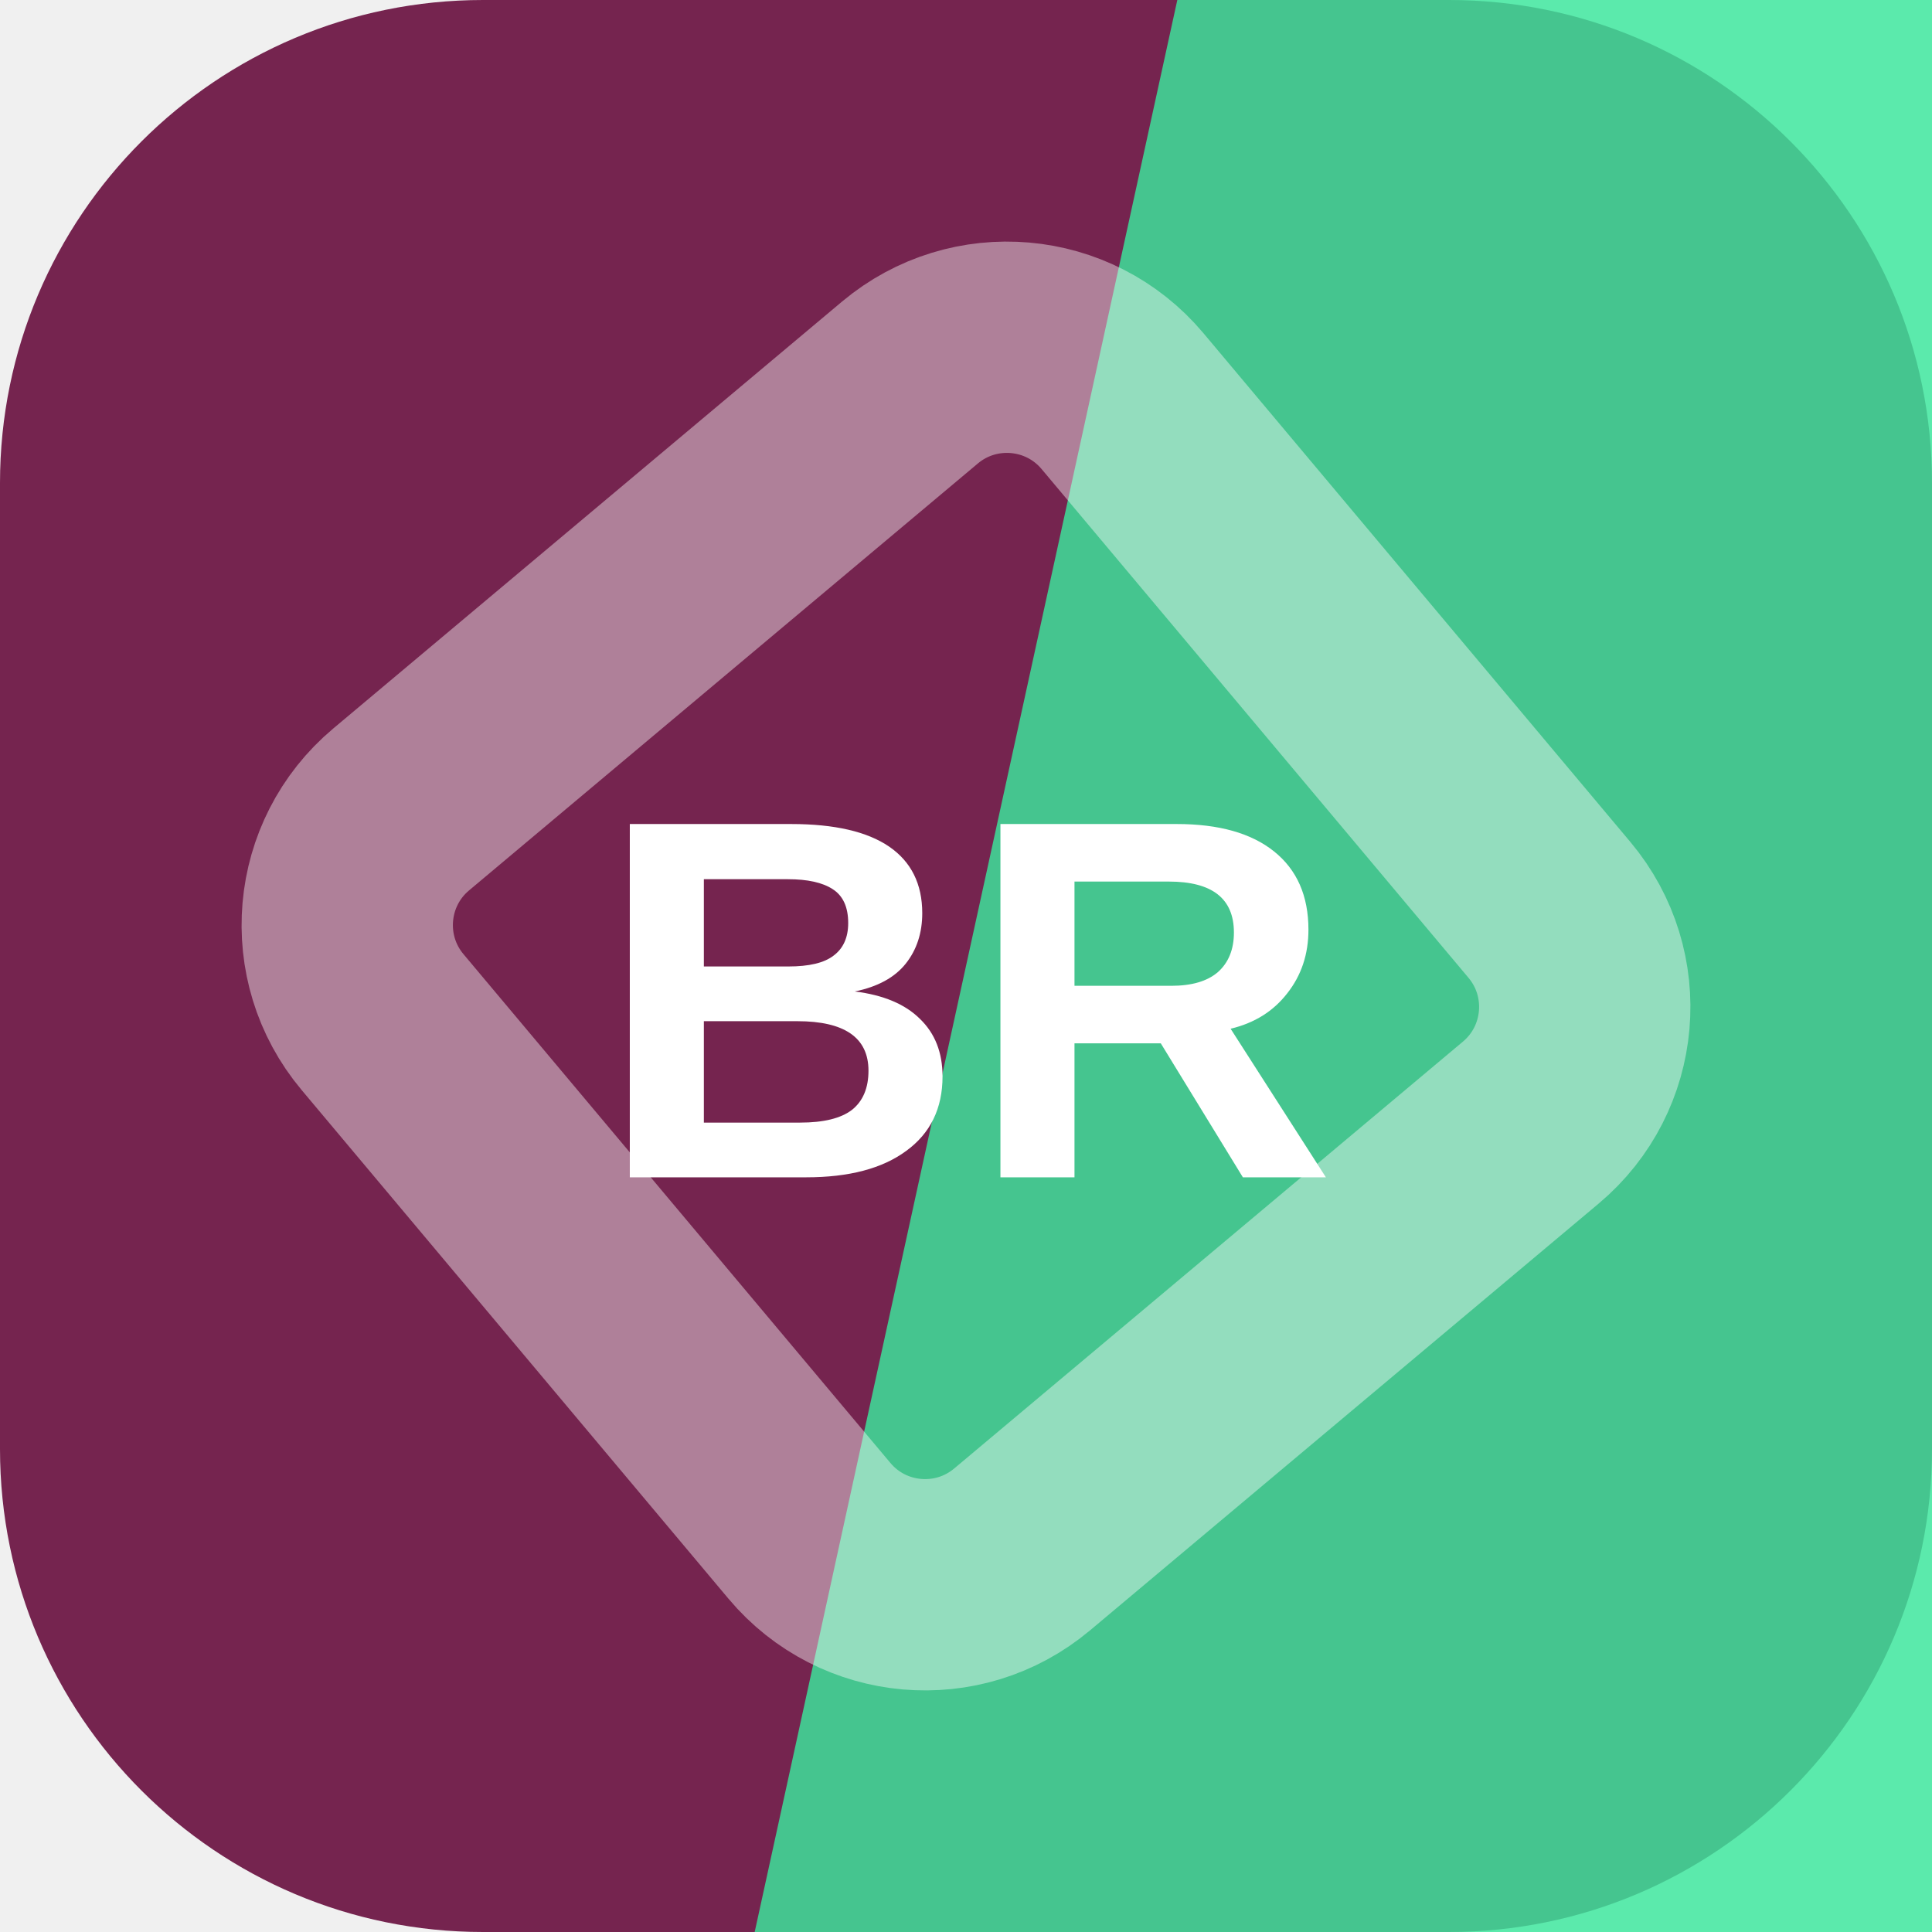
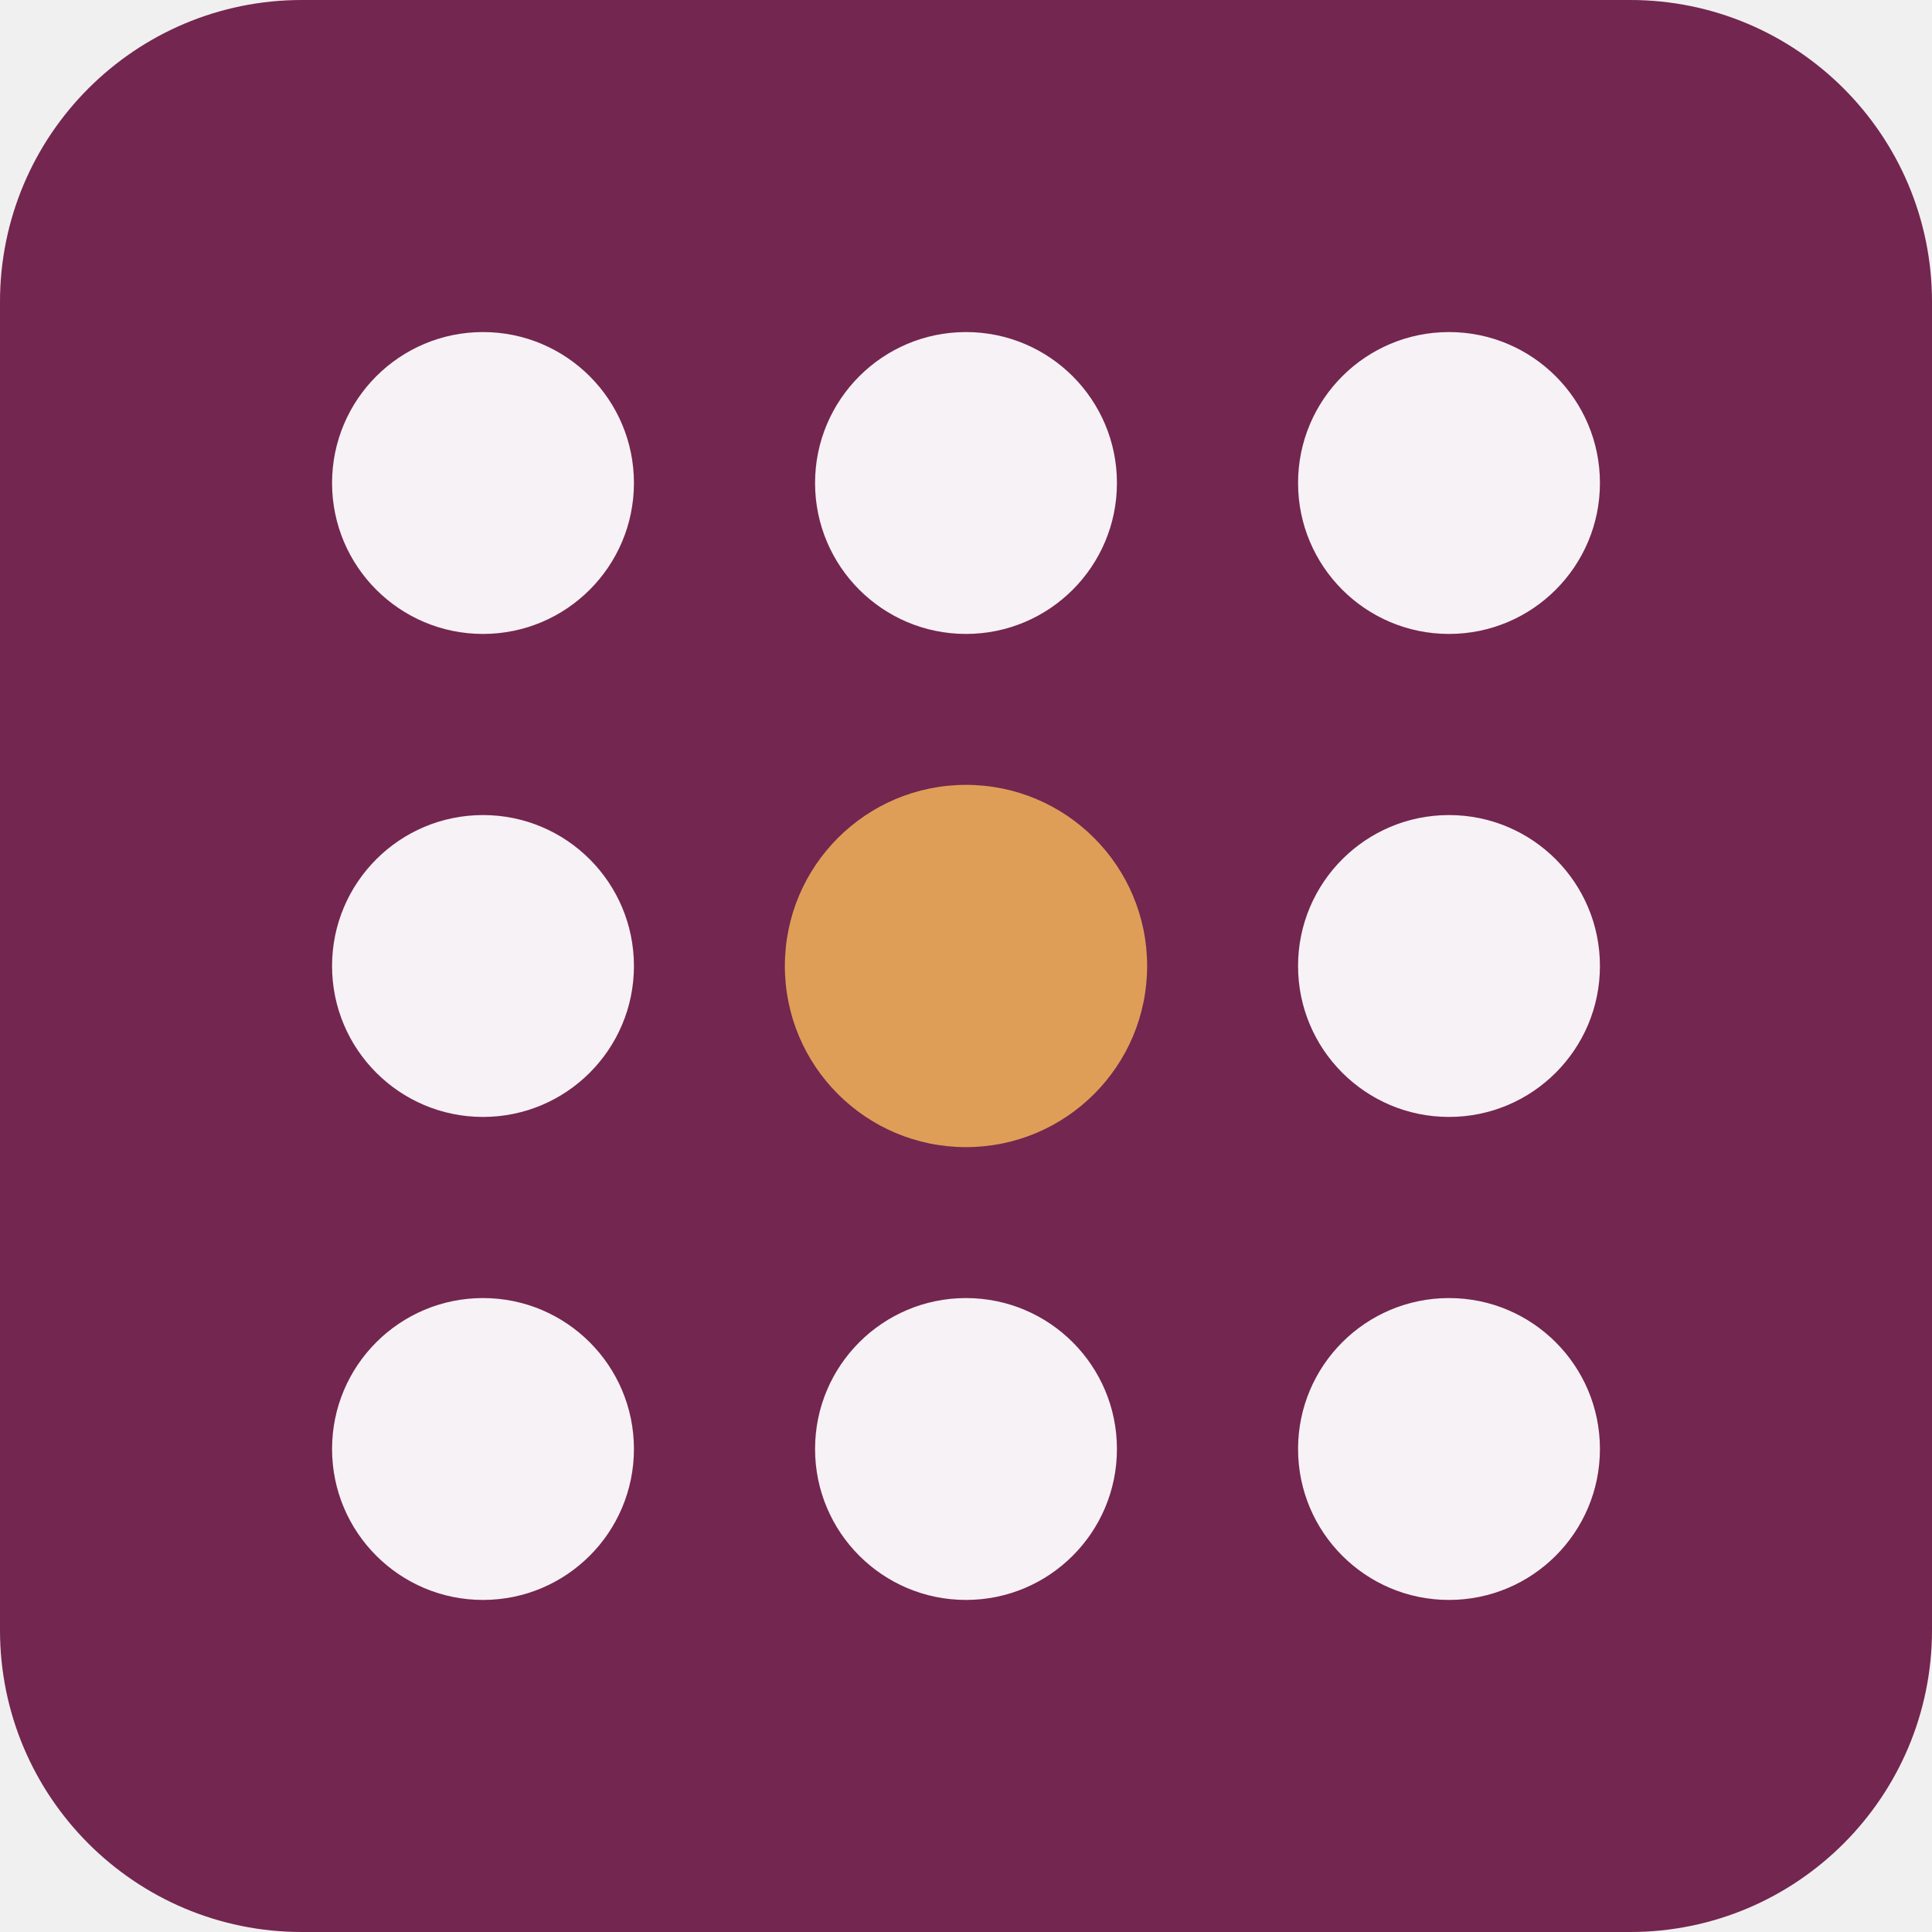
<svg xmlns="http://www.w3.org/2000/svg" width="64" height="64" viewBox="0 0 64 64" role="img">
-   <rect width="64" height="64" rx="16" fill="hsl(328 53% 30%)" />
-   <path d="M39 0h25v64H25Z" fill="hsl(154 80% 57%)" opacity="0.82" />
-   <g transform="rotate(95 32 32)" opacity="0.42">
-     <rect x="16" y="16" width="32" height="32" rx="5" fill="none" stroke="#ffffff" stroke-width="7" transform="rotate(45 32 32)" />
+   <rect width="64" height="64" rx="10" fill="hsl(328 50% 30%)" />
+   <g transform="rotate(270 32 32)">
+     <circle cx="16" cy="16" r="5" fill="hsl(328 24% 96%)" />
+     <circle cx="32" cy="16" r="5" fill="hsl(328 24% 96%)" />
+     <circle cx="48" cy="16" r="5" fill="hsl(328 24% 96%)" />
+     <circle cx="16" cy="32" r="5" fill="hsl(328 24% 96%)" />
+     <circle cx="32" cy="32" r="6" fill="hsl(31 68% 61%)" />
+     <circle cx="48" cy="32" r="5" fill="hsl(328 24% 96%)" />
+     <circle cx="16" cy="48" r="5" fill="hsl(328 24% 96%)" />
+     <circle cx="32" cy="48" r="5" fill="hsl(328 24% 96%)" />
+     <circle cx="48" cy="48" r="5" fill="hsl(328 24% 96%)" />
  </g>
-   <text x="32" y="39" text-anchor="middle" fill="#ffffff" font-family="Arial,Helvetica,sans-serif" font-size="17" font-weight="700" letter-spacing="0">BR</text>
</svg>
